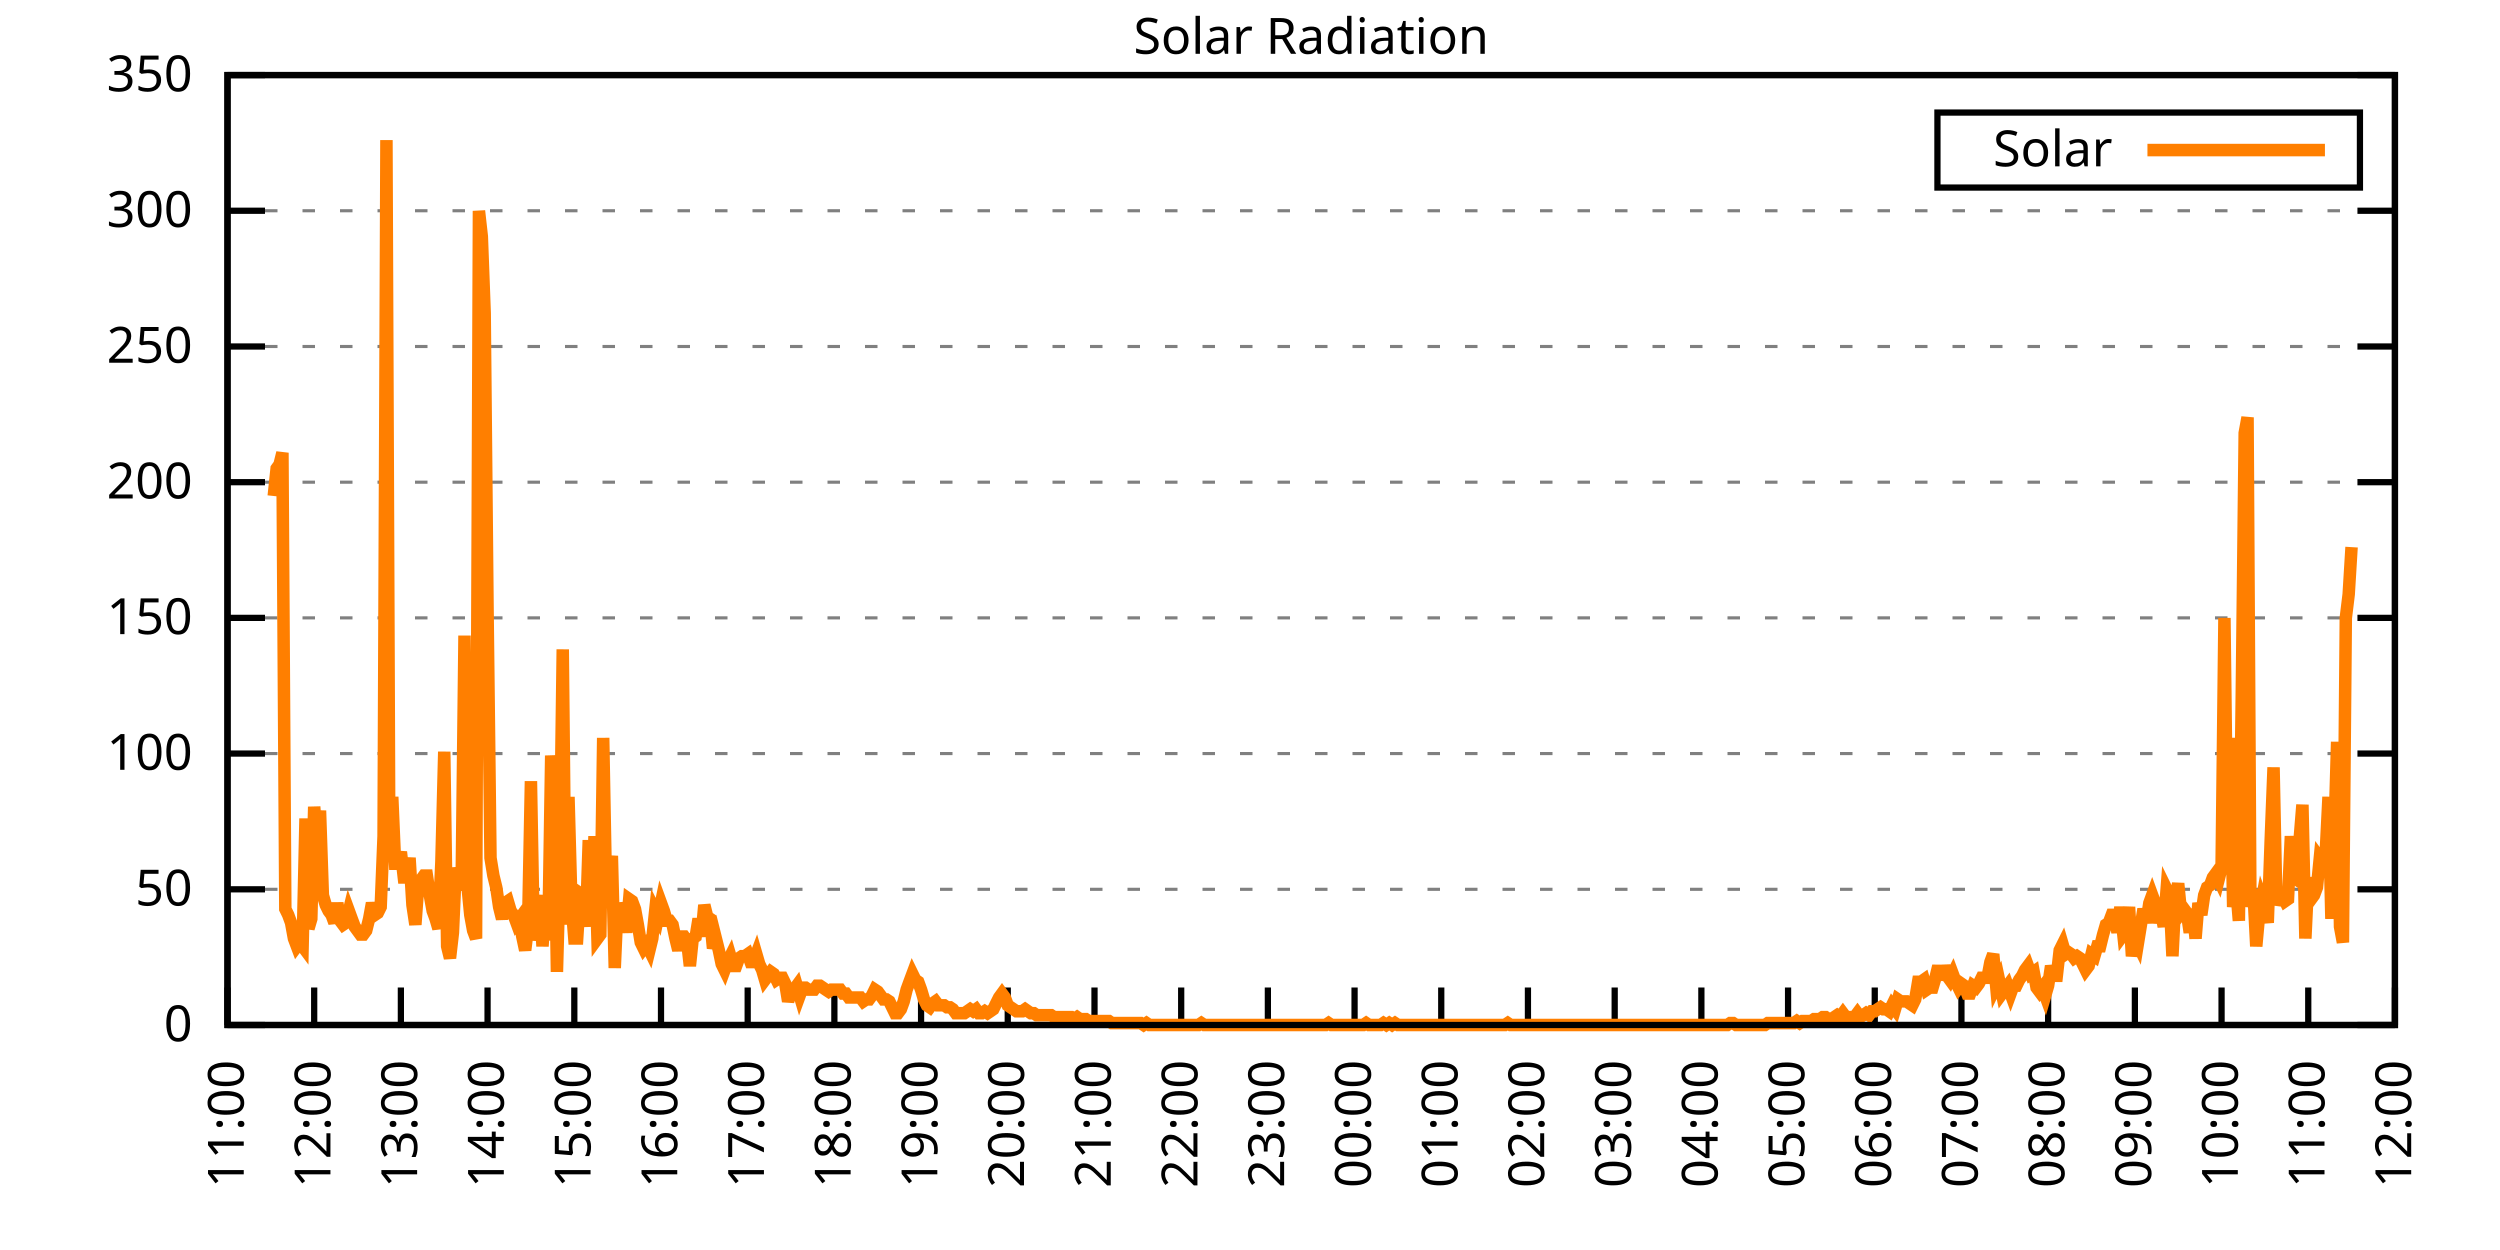
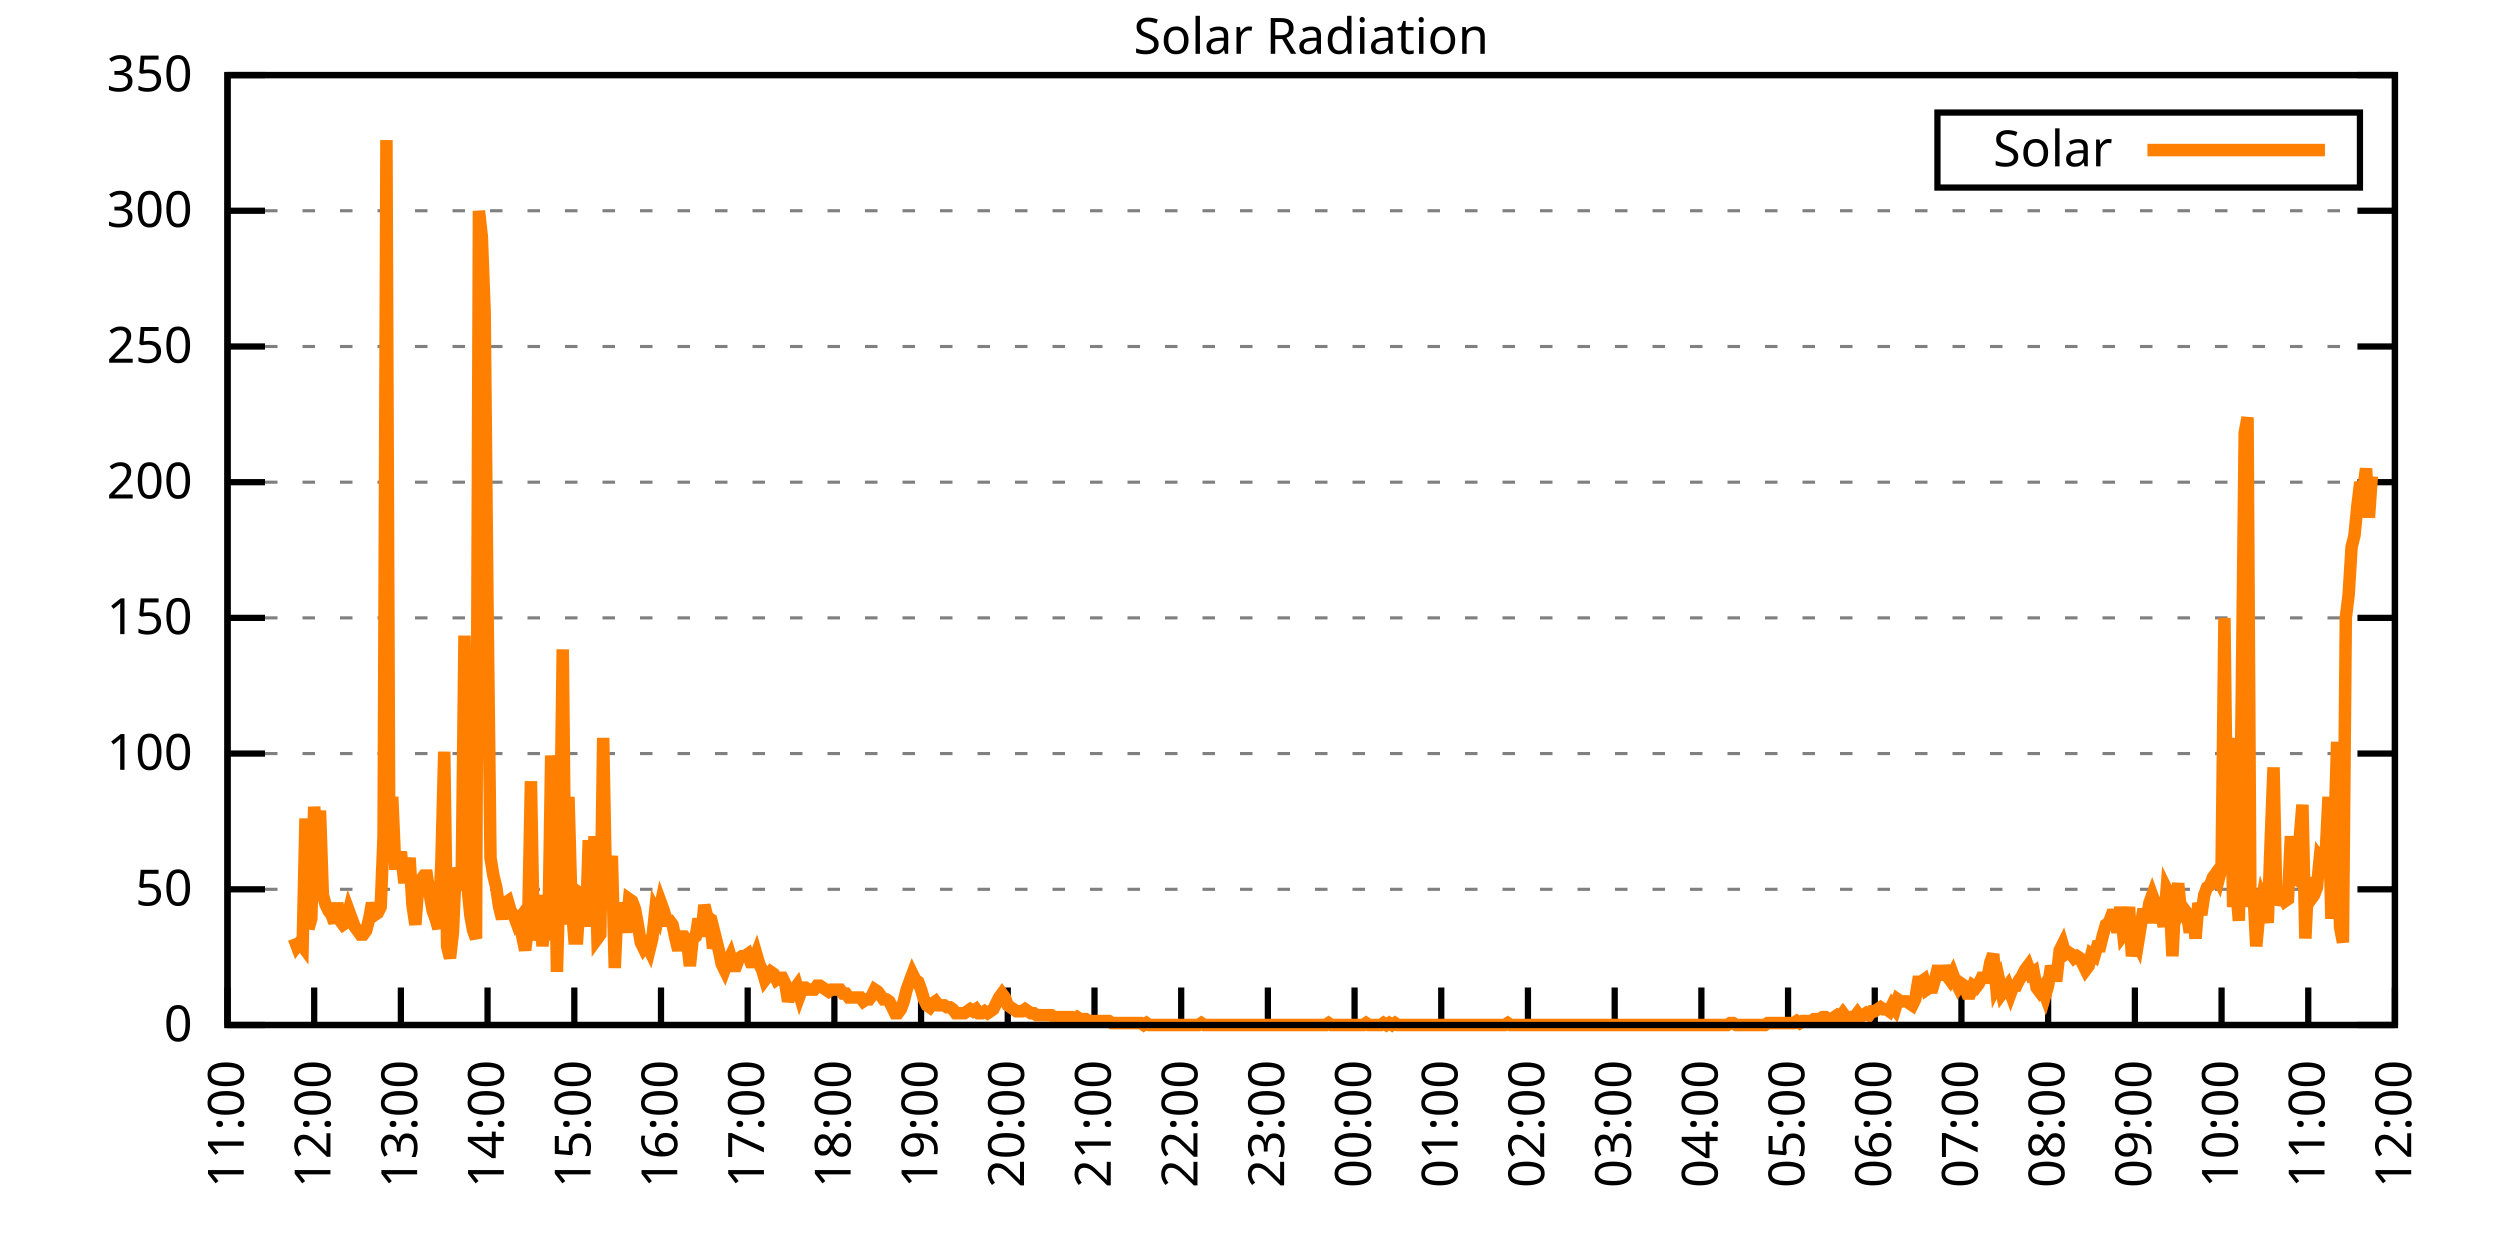
<svg xmlns="http://www.w3.org/2000/svg" xmlns:xlink="http://www.w3.org/1999/xlink" width="400" height="200" viewBox="0 0 400 200">
  <g id="gnuplot_canvas">
    <rect x="0" y="0" width="400" height="200" fill="none" />
    <defs>
      <circle id="gpDot" r="0.5" stroke-width="0.5" stroke="currentColor" />
      <path id="gpPt0" stroke-width="0.333" stroke="currentColor" d="M-1,0 h2 M0,-1 v2" />
      <path id="gpPt1" stroke-width="0.333" stroke="currentColor" d="M-1,-1 L1,1 M1,-1 L-1,1" />
      <path id="gpPt2" stroke-width="0.333" stroke="currentColor" d="M-1,0 L1,0 M0,-1 L0,1 M-1,-1 L1,1 M-1,1 L1,-1" />
      <rect id="gpPt3" stroke-width="0.333" stroke="currentColor" x="-1" y="-1" width="2" height="2" />
      <rect id="gpPt4" stroke-width="0.333" stroke="currentColor" fill="currentColor" x="-1" y="-1" width="2" height="2" />
      <circle id="gpPt5" stroke-width="0.333" stroke="currentColor" cx="0" cy="0" r="1" />
      <use xlink:href="#gpPt5" id="gpPt6" fill="currentColor" stroke="none" />
      <path id="gpPt7" stroke-width="0.333" stroke="currentColor" d="M0,-1.33 L-1.33,0.67 L1.33,0.67 z" />
      <use xlink:href="#gpPt7" id="gpPt8" fill="currentColor" stroke="none" />
      <use xlink:href="#gpPt7" id="gpPt9" stroke="currentColor" transform="rotate(180)" />
      <use xlink:href="#gpPt9" id="gpPt10" fill="currentColor" stroke="none" />
      <use xlink:href="#gpPt3" id="gpPt11" stroke="currentColor" transform="rotate(45)" />
      <use xlink:href="#gpPt11" id="gpPt12" fill="currentColor" stroke="none" />
      <path id="gpPt13" stroke-width="0.333" stroke="currentColor" d="M0,1.330 L1.265,0.411 L0.782,-1.067 L-0.782,-1.076 L-1.265,0.411 z" />
      <use xlink:href="#gpPt13" id="gpPt14" fill="currentColor" stroke="none" />
      <filter id="textbox" filterUnits="objectBoundingBox" x="0" y="0" height="1" width="1">
        <feFlood flood-color="white" flood-opacity="1" result="bgnd" />
        <feComposite in="SourceGraphic" in2="bgnd" operator="atop" />
      </filter>
      <filter id="greybox" filterUnits="objectBoundingBox" x="0" y="0" height="1" width="1">
        <feFlood flood-color="lightgrey" flood-opacity="1" result="grey" />
        <feComposite in="SourceGraphic" in2="grey" operator="atop" />
      </filter>
    </defs>
    <g fill="none" color="white" stroke="currentColor" stroke-width="1.00" stroke-linecap="butt" stroke-linejoin="miter">
</g>
    <g fill="none" color="black" stroke="currentColor" stroke-width="1.00" stroke-linecap="butt" stroke-linejoin="miter">
      <g stroke="none" shape-rendering="crispEdges">
        <polygon fill="rgb(255, 255, 255)" points="36.40,164.00 383.18,164.00 383.18,12.02 36.40,12.02 " />
      </g>
    </g>
    <g fill="none" color="black" stroke="currentColor" stroke-width="1.00" stroke-linecap="butt" stroke-linejoin="miter">
</g>
    <g fill="none" color="black" stroke="black" stroke-width="0.50" stroke-linecap="butt" stroke-linejoin="miter">
</g>
    <g fill="none" color="gray" stroke="currentColor" stroke-width="0.50" stroke-linecap="butt" stroke-linejoin="miter">
      <path stroke="gray" stroke-dasharray="2,4" class="gridline" d="M36.40,164.00 L383.19,164.00  " />
    </g>
    <g fill="none" color="gray" stroke="gray" stroke-width="1.00" stroke-linecap="butt" stroke-linejoin="miter">
</g>
    <g fill="none" color="black" stroke="currentColor" stroke-width="1.00" stroke-linecap="butt" stroke-linejoin="miter">
      <path stroke="black" d="M36.40,164.00 L42.40,164.00 M383.19,164.00 L377.19,164.00  " />
      <g transform="translate(30.80,166.60)" stroke="none" fill="black" font-family="Sans" font-size="8.00" text-anchor="end">
        <text>
          <tspan font-family="Sans"> 0</tspan>
        </text>
      </g>
    </g>
    <g fill="none" color="black" stroke="currentColor" stroke-width="1.00" stroke-linecap="butt" stroke-linejoin="miter">
</g>
    <g fill="none" color="black" stroke="black" stroke-width="0.50" stroke-linecap="butt" stroke-linejoin="miter">
</g>
    <g fill="none" color="gray" stroke="currentColor" stroke-width="0.50" stroke-linecap="butt" stroke-linejoin="miter">
      <path stroke="gray" stroke-dasharray="2,4" class="gridline" d="M36.40,142.29 L383.19,142.29  " />
    </g>
    <g fill="none" color="gray" stroke="gray" stroke-width="1.00" stroke-linecap="butt" stroke-linejoin="miter">
</g>
    <g fill="none" color="black" stroke="currentColor" stroke-width="1.00" stroke-linecap="butt" stroke-linejoin="miter">
      <path stroke="black" d="M36.40,142.29 L42.40,142.29 M383.19,142.29 L377.19,142.29  " />
      <g transform="translate(30.80,144.89)" stroke="none" fill="black" font-family="Sans" font-size="8.00" text-anchor="end">
        <text>
          <tspan font-family="Sans"> 50</tspan>
        </text>
      </g>
    </g>
    <g fill="none" color="black" stroke="currentColor" stroke-width="1.00" stroke-linecap="butt" stroke-linejoin="miter">
</g>
    <g fill="none" color="black" stroke="black" stroke-width="0.50" stroke-linecap="butt" stroke-linejoin="miter">
</g>
    <g fill="none" color="gray" stroke="currentColor" stroke-width="0.50" stroke-linecap="butt" stroke-linejoin="miter">
      <path stroke="gray" stroke-dasharray="2,4" class="gridline" d="M36.40,120.57 L383.19,120.57  " />
    </g>
    <g fill="none" color="gray" stroke="gray" stroke-width="1.00" stroke-linecap="butt" stroke-linejoin="miter">
</g>
    <g fill="none" color="black" stroke="currentColor" stroke-width="1.00" stroke-linecap="butt" stroke-linejoin="miter">
      <path stroke="black" d="M36.40,120.57 L42.40,120.57 M383.19,120.57 L377.19,120.57  " />
      <g transform="translate(30.80,123.17)" stroke="none" fill="black" font-family="Sans" font-size="8.00" text-anchor="end">
        <text>
          <tspan font-family="Sans"> 100</tspan>
        </text>
      </g>
    </g>
    <g fill="none" color="black" stroke="currentColor" stroke-width="1.00" stroke-linecap="butt" stroke-linejoin="miter">
</g>
    <g fill="none" color="black" stroke="black" stroke-width="0.50" stroke-linecap="butt" stroke-linejoin="miter">
</g>
    <g fill="none" color="gray" stroke="currentColor" stroke-width="0.50" stroke-linecap="butt" stroke-linejoin="miter">
      <path stroke="gray" stroke-dasharray="2,4" class="gridline" d="M36.40,98.86 L383.19,98.86  " />
    </g>
    <g fill="none" color="gray" stroke="gray" stroke-width="1.00" stroke-linecap="butt" stroke-linejoin="miter">
</g>
    <g fill="none" color="black" stroke="currentColor" stroke-width="1.00" stroke-linecap="butt" stroke-linejoin="miter">
      <path stroke="black" d="M36.40,98.86 L42.40,98.86 M383.19,98.86 L377.19,98.86  " />
      <g transform="translate(30.80,101.46)" stroke="none" fill="black" font-family="Sans" font-size="8.00" text-anchor="end">
        <text>
          <tspan font-family="Sans"> 150</tspan>
        </text>
      </g>
    </g>
    <g fill="none" color="black" stroke="currentColor" stroke-width="1.00" stroke-linecap="butt" stroke-linejoin="miter">
</g>
    <g fill="none" color="black" stroke="black" stroke-width="0.50" stroke-linecap="butt" stroke-linejoin="miter">
</g>
    <g fill="none" color="gray" stroke="currentColor" stroke-width="0.50" stroke-linecap="butt" stroke-linejoin="miter">
      <path stroke="gray" stroke-dasharray="2,4" class="gridline" d="M36.40,77.15 L383.19,77.15  " />
    </g>
    <g fill="none" color="gray" stroke="gray" stroke-width="1.00" stroke-linecap="butt" stroke-linejoin="miter">
</g>
    <g fill="none" color="black" stroke="currentColor" stroke-width="1.00" stroke-linecap="butt" stroke-linejoin="miter">
      <path stroke="black" d="M36.40,77.15 L42.40,77.15 M383.19,77.15 L377.19,77.15  " />
      <g transform="translate(30.80,79.75)" stroke="none" fill="black" font-family="Sans" font-size="8.00" text-anchor="end">
        <text>
          <tspan font-family="Sans"> 200</tspan>
        </text>
      </g>
    </g>
    <g fill="none" color="black" stroke="currentColor" stroke-width="1.00" stroke-linecap="butt" stroke-linejoin="miter">
</g>
    <g fill="none" color="black" stroke="black" stroke-width="0.50" stroke-linecap="butt" stroke-linejoin="miter">
</g>
    <g fill="none" color="gray" stroke="currentColor" stroke-width="0.50" stroke-linecap="butt" stroke-linejoin="miter">
      <path stroke="gray" stroke-dasharray="2,4" class="gridline" d="M36.40,55.44 L383.19,55.44  " />
    </g>
    <g fill="none" color="gray" stroke="gray" stroke-width="1.00" stroke-linecap="butt" stroke-linejoin="miter">
</g>
    <g fill="none" color="black" stroke="currentColor" stroke-width="1.00" stroke-linecap="butt" stroke-linejoin="miter">
      <path stroke="black" d="M36.40,55.44 L42.40,55.44 M383.19,55.44 L377.19,55.44  " />
      <g transform="translate(30.80,58.04)" stroke="none" fill="black" font-family="Sans" font-size="8.00" text-anchor="end">
        <text>
          <tspan font-family="Sans"> 250</tspan>
        </text>
      </g>
    </g>
    <g fill="none" color="black" stroke="currentColor" stroke-width="1.00" stroke-linecap="butt" stroke-linejoin="miter">
</g>
    <g fill="none" color="black" stroke="black" stroke-width="0.50" stroke-linecap="butt" stroke-linejoin="miter">
</g>
    <g fill="none" color="gray" stroke="currentColor" stroke-width="0.50" stroke-linecap="butt" stroke-linejoin="miter">
      <path stroke="gray" stroke-dasharray="2,4" class="gridline" d="M36.40,33.72 L383.19,33.72  " />
    </g>
    <g fill="none" color="gray" stroke="gray" stroke-width="1.00" stroke-linecap="butt" stroke-linejoin="miter">
</g>
    <g fill="none" color="black" stroke="currentColor" stroke-width="1.00" stroke-linecap="butt" stroke-linejoin="miter">
      <path stroke="black" d="M36.40,33.72 L42.40,33.72 M383.19,33.72 L377.19,33.72  " />
      <g transform="translate(30.80,36.32)" stroke="none" fill="black" font-family="Sans" font-size="8.00" text-anchor="end">
        <text>
          <tspan font-family="Sans"> 300</tspan>
        </text>
      </g>
    </g>
    <g fill="none" color="black" stroke="currentColor" stroke-width="1.00" stroke-linecap="butt" stroke-linejoin="miter">
</g>
    <g fill="none" color="black" stroke="black" stroke-width="0.50" stroke-linecap="butt" stroke-linejoin="miter">
</g>
    <g fill="none" color="gray" stroke="currentColor" stroke-width="0.50" stroke-linecap="butt" stroke-linejoin="miter">
      <path stroke="gray" stroke-dasharray="2,4" class="gridline" d="M36.40,12.01 L383.19,12.01  " />
    </g>
    <g fill="none" color="gray" stroke="gray" stroke-width="1.00" stroke-linecap="butt" stroke-linejoin="miter">
</g>
    <g fill="none" color="black" stroke="currentColor" stroke-width="1.00" stroke-linecap="butt" stroke-linejoin="miter">
      <path stroke="black" d="M36.40,12.01 L42.40,12.01 M383.19,12.01 L377.19,12.01  " />
      <g transform="translate(30.80,14.61)" stroke="none" fill="black" font-family="Sans" font-size="8.00" text-anchor="end">
        <text>
          <tspan font-family="Sans"> 350</tspan>
        </text>
      </g>
    </g>
    <g fill="none" color="black" stroke="currentColor" stroke-width="1.00" stroke-linecap="butt" stroke-linejoin="miter">
      <path stroke="black" d="M36.40,164.00 L36.40,158.00  " />
      <g transform="translate(39.00,169.60) rotate(270.00)" stroke="none" fill="black" font-family="Sans" font-size="8.00" text-anchor="end">
        <text>
          <tspan font-family="Sans">11:00</tspan>
        </text>
      </g>
    </g>
    <g fill="none" color="black" stroke="currentColor" stroke-width="1.00" stroke-linecap="butt" stroke-linejoin="miter">
      <path stroke="black" d="M50.27,164.00 L50.27,158.00  " />
      <g transform="translate(52.87,169.60) rotate(270.00)" stroke="none" fill="black" font-family="Sans" font-size="8.00" text-anchor="end">
        <text>
          <tspan font-family="Sans">12:00</tspan>
        </text>
      </g>
    </g>
    <g fill="none" color="black" stroke="currentColor" stroke-width="1.00" stroke-linecap="butt" stroke-linejoin="miter">
      <path stroke="black" d="M64.14,164.00 L64.14,158.00  " />
      <g transform="translate(66.74,169.60) rotate(270.00)" stroke="none" fill="black" font-family="Sans" font-size="8.00" text-anchor="end">
        <text>
          <tspan font-family="Sans">13:00</tspan>
        </text>
      </g>
    </g>
    <g fill="none" color="black" stroke="currentColor" stroke-width="1.00" stroke-linecap="butt" stroke-linejoin="miter">
      <path stroke="black" d="M78.01,164.00 L78.01,158.00  " />
      <g transform="translate(80.61,169.60) rotate(270.00)" stroke="none" fill="black" font-family="Sans" font-size="8.00" text-anchor="end">
        <text>
          <tspan font-family="Sans">14:00</tspan>
        </text>
      </g>
    </g>
    <g fill="none" color="black" stroke="currentColor" stroke-width="1.00" stroke-linecap="butt" stroke-linejoin="miter">
      <path stroke="black" d="M91.89,164.00 L91.89,158.00  " />
      <g transform="translate(94.49,169.60) rotate(270.00)" stroke="none" fill="black" font-family="Sans" font-size="8.00" text-anchor="end">
        <text>
          <tspan font-family="Sans">15:00</tspan>
        </text>
      </g>
    </g>
    <g fill="none" color="black" stroke="currentColor" stroke-width="1.00" stroke-linecap="butt" stroke-linejoin="miter">
      <path stroke="black" d="M105.76,164.00 L105.76,158.00  " />
      <g transform="translate(108.36,169.60) rotate(270.00)" stroke="none" fill="black" font-family="Sans" font-size="8.00" text-anchor="end">
        <text>
          <tspan font-family="Sans">16:00</tspan>
        </text>
      </g>
    </g>
    <g fill="none" color="black" stroke="currentColor" stroke-width="1.00" stroke-linecap="butt" stroke-linejoin="miter">
      <path stroke="black" d="M119.63,164.00 L119.63,158.00  " />
      <g transform="translate(122.23,169.60) rotate(270.00)" stroke="none" fill="black" font-family="Sans" font-size="8.00" text-anchor="end">
        <text>
          <tspan font-family="Sans">17:00</tspan>
        </text>
      </g>
    </g>
    <g fill="none" color="black" stroke="currentColor" stroke-width="1.00" stroke-linecap="butt" stroke-linejoin="miter">
      <path stroke="black" d="M133.50,164.00 L133.50,158.00  " />
      <g transform="translate(136.10,169.60) rotate(270.00)" stroke="none" fill="black" font-family="Sans" font-size="8.00" text-anchor="end">
        <text>
          <tspan font-family="Sans">18:00</tspan>
        </text>
      </g>
    </g>
    <g fill="none" color="black" stroke="currentColor" stroke-width="1.00" stroke-linecap="butt" stroke-linejoin="miter">
      <path stroke="black" d="M147.37,164.00 L147.37,158.00  " />
      <g transform="translate(149.97,169.60) rotate(270.00)" stroke="none" fill="black" font-family="Sans" font-size="8.00" text-anchor="end">
        <text>
          <tspan font-family="Sans">19:00</tspan>
        </text>
      </g>
    </g>
    <g fill="none" color="black" stroke="currentColor" stroke-width="1.00" stroke-linecap="butt" stroke-linejoin="miter">
      <path stroke="black" d="M161.24,164.00 L161.24,158.00  " />
      <g transform="translate(163.84,169.60) rotate(270.00)" stroke="none" fill="black" font-family="Sans" font-size="8.00" text-anchor="end">
        <text>
          <tspan font-family="Sans">20:00</tspan>
        </text>
      </g>
    </g>
    <g fill="none" color="black" stroke="currentColor" stroke-width="1.00" stroke-linecap="butt" stroke-linejoin="miter">
      <path stroke="black" d="M175.12,164.00 L175.12,158.00  " />
      <g transform="translate(177.72,169.60) rotate(270.00)" stroke="none" fill="black" font-family="Sans" font-size="8.00" text-anchor="end">
        <text>
          <tspan font-family="Sans">21:00</tspan>
        </text>
      </g>
    </g>
    <g fill="none" color="black" stroke="currentColor" stroke-width="1.00" stroke-linecap="butt" stroke-linejoin="miter">
      <path stroke="black" d="M188.99,164.00 L188.99,158.00  " />
      <g transform="translate(191.59,169.60) rotate(270.00)" stroke="none" fill="black" font-family="Sans" font-size="8.00" text-anchor="end">
        <text>
          <tspan font-family="Sans">22:00</tspan>
        </text>
      </g>
    </g>
    <g fill="none" color="black" stroke="currentColor" stroke-width="1.00" stroke-linecap="butt" stroke-linejoin="miter">
      <path stroke="black" d="M202.86,164.00 L202.86,158.00  " />
      <g transform="translate(205.46,169.60) rotate(270.00)" stroke="none" fill="black" font-family="Sans" font-size="8.00" text-anchor="end">
        <text>
          <tspan font-family="Sans">23:00</tspan>
        </text>
      </g>
    </g>
    <g fill="none" color="black" stroke="currentColor" stroke-width="1.00" stroke-linecap="butt" stroke-linejoin="miter">
      <path stroke="black" d="M216.73,164.00 L216.73,158.00  " />
      <g transform="translate(219.33,169.60) rotate(270.00)" stroke="none" fill="black" font-family="Sans" font-size="8.00" text-anchor="end">
        <text>
          <tspan font-family="Sans">00:00</tspan>
        </text>
      </g>
    </g>
    <g fill="none" color="black" stroke="currentColor" stroke-width="1.00" stroke-linecap="butt" stroke-linejoin="miter">
      <path stroke="black" d="M230.60,164.00 L230.60,158.00  " />
      <g transform="translate(233.20,169.60) rotate(270.00)" stroke="none" fill="black" font-family="Sans" font-size="8.00" text-anchor="end">
        <text>
          <tspan font-family="Sans">01:00</tspan>
        </text>
      </g>
    </g>
    <g fill="none" color="black" stroke="currentColor" stroke-width="1.00" stroke-linecap="butt" stroke-linejoin="miter">
      <path stroke="black" d="M244.47,164.00 L244.47,158.00  " />
      <g transform="translate(247.07,169.60) rotate(270.00)" stroke="none" fill="black" font-family="Sans" font-size="8.00" text-anchor="end">
        <text>
          <tspan font-family="Sans">02:00</tspan>
        </text>
      </g>
    </g>
    <g fill="none" color="black" stroke="currentColor" stroke-width="1.00" stroke-linecap="butt" stroke-linejoin="miter">
      <path stroke="black" d="M258.35,164.00 L258.35,158.00  " />
      <g transform="translate(260.95,169.60) rotate(270.00)" stroke="none" fill="black" font-family="Sans" font-size="8.00" text-anchor="end">
        <text>
          <tspan font-family="Sans">03:00</tspan>
        </text>
      </g>
    </g>
    <g fill="none" color="black" stroke="currentColor" stroke-width="1.00" stroke-linecap="butt" stroke-linejoin="miter">
      <path stroke="black" d="M272.22,164.00 L272.22,158.00  " />
      <g transform="translate(274.82,169.60) rotate(270.00)" stroke="none" fill="black" font-family="Sans" font-size="8.00" text-anchor="end">
        <text>
          <tspan font-family="Sans">04:00</tspan>
        </text>
      </g>
    </g>
    <g fill="none" color="black" stroke="currentColor" stroke-width="1.00" stroke-linecap="butt" stroke-linejoin="miter">
      <path stroke="black" d="M286.09,164.00 L286.09,158.00  " />
      <g transform="translate(288.69,169.60) rotate(270.00)" stroke="none" fill="black" font-family="Sans" font-size="8.00" text-anchor="end">
        <text>
          <tspan font-family="Sans">05:00</tspan>
        </text>
      </g>
    </g>
    <g fill="none" color="black" stroke="currentColor" stroke-width="1.00" stroke-linecap="butt" stroke-linejoin="miter">
      <path stroke="black" d="M299.96,164.00 L299.96,158.00  " />
      <g transform="translate(302.56,169.60) rotate(270.00)" stroke="none" fill="black" font-family="Sans" font-size="8.00" text-anchor="end">
        <text>
          <tspan font-family="Sans">06:00</tspan>
        </text>
      </g>
    </g>
    <g fill="none" color="black" stroke="currentColor" stroke-width="1.00" stroke-linecap="butt" stroke-linejoin="miter">
      <path stroke="black" d="M313.83,164.00 L313.83,158.00  " />
      <g transform="translate(316.43,169.60) rotate(270.00)" stroke="none" fill="black" font-family="Sans" font-size="8.00" text-anchor="end">
        <text>
          <tspan font-family="Sans">07:00</tspan>
        </text>
      </g>
    </g>
    <g fill="none" color="black" stroke="currentColor" stroke-width="1.00" stroke-linecap="butt" stroke-linejoin="miter">
      <path stroke="black" d="M327.70,164.00 L327.70,158.00  " />
      <g transform="translate(330.30,169.60) rotate(270.00)" stroke="none" fill="black" font-family="Sans" font-size="8.00" text-anchor="end">
        <text>
          <tspan font-family="Sans">08:00</tspan>
        </text>
      </g>
    </g>
    <g fill="none" color="black" stroke="currentColor" stroke-width="1.00" stroke-linecap="butt" stroke-linejoin="miter">
      <path stroke="black" d="M341.58,164.00 L341.58,158.00  " />
      <g transform="translate(344.18,169.60) rotate(270.00)" stroke="none" fill="black" font-family="Sans" font-size="8.00" text-anchor="end">
        <text>
          <tspan font-family="Sans">09:00</tspan>
        </text>
      </g>
    </g>
    <g fill="none" color="black" stroke="currentColor" stroke-width="1.00" stroke-linecap="butt" stroke-linejoin="miter">
      <path stroke="black" d="M355.45,164.00 L355.45,158.00  " />
      <g transform="translate(358.05,169.60) rotate(270.00)" stroke="none" fill="black" font-family="Sans" font-size="8.00" text-anchor="end">
        <text>
          <tspan font-family="Sans">10:00</tspan>
        </text>
      </g>
    </g>
    <g fill="none" color="black" stroke="currentColor" stroke-width="1.00" stroke-linecap="butt" stroke-linejoin="miter">
      <path stroke="black" d="M369.32,164.00 L369.32,158.00  " />
      <g transform="translate(371.92,169.60) rotate(270.00)" stroke="none" fill="black" font-family="Sans" font-size="8.00" text-anchor="end">
        <text>
          <tspan font-family="Sans">11:00</tspan>
        </text>
      </g>
    </g>
    <g fill="none" color="black" stroke="currentColor" stroke-width="1.00" stroke-linecap="butt" stroke-linejoin="miter">
      <path stroke="black" d="M383.19,164.00 L383.19,158.00  " />
      <g transform="translate(385.79,169.60) rotate(270.00)" stroke="none" fill="black" font-family="Sans" font-size="8.00" text-anchor="end">
        <text>
          <tspan font-family="Sans">12:00</tspan>
        </text>
      </g>
    </g>
    <g fill="none" color="black" stroke="currentColor" stroke-width="1.00" stroke-linecap="butt" stroke-linejoin="miter">
</g>
    <g fill="none" color="black" stroke="currentColor" stroke-width="1.00" stroke-linecap="butt" stroke-linejoin="miter">
      <path stroke="black" d="M36.40,12.01 L36.40,164.00 L383.19,164.00 L383.19,12.01 L36.40,12.01 Z  " />
    </g>
    <g fill="none" color="black" stroke="currentColor" stroke-width="1.00" stroke-linecap="butt" stroke-linejoin="miter">
</g>
    <g fill="none" color="black" stroke="currentColor" stroke-width="1.00" stroke-linecap="butt" stroke-linejoin="miter">
      <path stroke="black" d="M309.99,30.01 L309.99,18.01 L377.59,18.01 L377.59,30.01 L309.99,30.01 Z  " />
    </g>
    <g id="Solar_Radiation_plot_1">
      <g fill="none" color="white" stroke="black" stroke-width="2.00" stroke-linecap="butt" stroke-linejoin="miter">
</g>
      <g fill="none" color="black" stroke="currentColor" stroke-width="2.00" stroke-linecap="butt" stroke-linejoin="miter">
        <g transform="translate(337.99,26.61)" stroke="none" fill="black" font-family="Sans" font-size="8.00" text-anchor="end">
          <text>
            <tspan font-family="Sans">Solar</tspan>
          </text>
        </g>
      </g>
      <g fill="none" color="black" stroke="currentColor" stroke-width="2.00" stroke-linecap="butt" stroke-linejoin="miter">
-         <path stroke="rgb(255, 127,   0)" d="M343.59,24.01 L371.99,24.01 M43.80,79.36 L44.26,74.96 L44.72,74.33 L45.19,72.44 L45.65,145.44 L46.11,146.38   L46.57,147.64 L47.03,150.16 L47.50,151.41 L47.96,150.79 L48.42,151.41 L48.88,130.96 L49.35,148.58 L49.81,147.01   L50.27,129.08 L50.73,135.05 L51.20,129.70 L51.66,143.23 L52.12,144.81 L52.58,145.75 L53.05,146.38 L53.51,147.64   L53.97,144.49 L54.43,147.32 L54.90,147.95 L55.36,147.64 L55.82,145.75 L56.28,147.01 L56.75,148.27 L57.21,148.90   L57.67,149.53 L58.13,149.53 L58.59,148.90 L59.06,147.01 L59.52,144.49 L59.98,146.38 L60.44,146.07 L60.91,145.12   L61.37,133.79 L61.83,22.41 L62.29,135.05 L62.76,127.50 L63.22,138.20 L63.68,138.20 L64.14,136.31 L64.61,140.40   L65.07,140.40 L65.53,137.26 L65.99,144.81 L66.46,147.95 L66.92,141.66 L67.38,140.72 L67.84,140.09 L68.30,140.09   L68.77,143.23 L69.23,145.75 L69.69,147.01 L70.15,148.58 L70.62,137.89 L71.08,120.27 L71.54,151.41 L72.00,153.30   L72.47,149.21 L72.93,138.83 L73.39,141.35 L73.85,142.29 L74.32,101.70 L74.78,141.66 L75.24,146.38 L75.70,148.90   L76.17,150.16 L76.63,33.74 L77.09,37.83 L77.55,50.10 L78.01,97.61 L78.48,137.26 L78.94,140.09 L79.40,141.98   L79.86,145.12 L80.33,147.01 L80.79,144.49 L81.25,144.18 L81.71,145.75 L82.18,146.38 L82.64,147.64 L83.10,147.01   L83.56,149.84 L84.03,152.04 L84.49,148.27 L84.95,124.99 L85.41,150.47 L85.88,147.01 L86.34,143.23 L86.80,151.41   L87.26,144.49 L87.72,150.47 L88.19,120.89 L88.65,126.56 L89.11,155.50 L89.57,138.83 L90.04,103.90 L90.50,147.95   L90.96,127.50 L91.42,144.18 L91.89,150.16 L92.35,150.16 L92.81,142.92 L93.27,143.23 L93.74,148.27 L94.20,134.42   L94.66,147.01 L95.12,133.79 L95.59,150.16 L96.05,149.53 L96.51,118.06 L96.97,142.60 L97.44,140.72 L97.90,136.94   L98.36,154.88 L98.82,144.49 L99.28,146.70 L99.75,145.44 L100.21,149.21 L100.67,143.86 L101.13,144.18 L101.60,145.44   L102.06,147.95 L102.52,150.79 L102.98,151.73 L103.45,151.10 L103.91,152.04 L104.37,150.16 L104.83,145.75 L105.30,146.70   L105.76,144.49 L106.22,145.75 L106.68,147.32 L107.15,147.32 L107.61,147.95 L108.07,150.16 L108.53,152.04 L108.99,149.84   L109.46,149.84 L109.92,150.47 L110.38,154.56 L110.84,150.16 L111.31,149.84 L111.77,147.01 L112.23,149.84 L112.69,144.81   L113.16,146.70 L113.62,147.01 L114.08,151.73 L114.54,150.16 L115.01,152.04 L115.47,154.25 L115.93,155.19 L116.39,153.93   L116.86,152.99 L117.32,154.56 L117.78,154.56 L118.24,153.30 L118.70,152.99 L119.17,152.99 L119.63,152.67 L120.09,153.93   L120.55,153.93 L121.02,152.67 L121.48,154.25 L121.94,155.19 L122.40,156.76 L122.87,156.13 L123.33,155.50 L123.79,155.82   L124.25,156.76 L124.72,156.45 L125.18,156.45 L125.64,157.39 L126.10,160.22 L126.57,158.65 L127.03,158.34 L127.49,157.71   L127.95,159.28 L128.41,158.02 L128.88,158.02 L129.34,158.34 L129.80,158.34 L130.26,158.34 L130.73,157.71 L131.19,157.71   L131.65,158.02 L132.11,158.34 L132.58,158.65 L133.04,158.34 L133.50,158.34 L133.96,158.34 L134.43,158.34 L134.89,158.97   L135.35,158.97 L135.81,159.60 L136.28,159.60 L136.74,159.60 L137.20,159.60 L137.66,159.60 L138.13,160.22 L138.59,159.91   L139.05,159.91 L139.51,159.28 L139.97,158.34 L140.44,158.65 L140.90,159.28 L141.36,159.91 L141.82,159.91 L142.29,160.22   L142.75,161.17 L143.21,162.11 L143.67,162.11 L144.14,161.48 L144.60,160.22 L145.06,158.34 L145.52,157.08 L145.99,155.82   L146.45,156.76 L146.91,157.08 L147.37,158.34 L147.84,159.91 L148.30,160.85 L148.76,161.17 L149.22,160.54 L149.68,160.22   L150.15,160.85 L150.61,160.85 L151.07,160.85 L151.53,161.17 L152.00,161.17 L152.46,161.48 L152.92,162.11 L153.38,162.11   L153.85,162.11 L154.31,162.11 L154.77,161.80 L155.23,161.48 L155.70,161.80 L156.16,161.48 L156.62,162.11 L157.08,162.11   L157.55,161.80 L158.01,162.11 L158.47,161.80 L158.93,161.48 L159.39,160.54 L159.86,159.60 L160.32,158.97 L160.78,159.60   L161.24,160.85 L161.71,161.17 L162.17,161.48 L162.63,161.80 L163.09,161.80 L163.56,161.80 L164.02,161.48 L164.48,161.80   L164.94,162.11 L165.41,162.11 L165.87,162.43 L166.33,162.43 L166.79,162.43 L167.26,162.43 L167.72,162.43 L168.18,162.43   L168.64,162.74 L169.10,162.74 L169.57,162.74 L170.03,162.74 L170.49,162.74 L170.95,162.74 L171.42,162.74 L171.88,163.06   L172.34,162.74 L172.80,163.06 L173.27,163.06 L173.73,163.06 L174.19,163.37 L174.65,163.37 L175.12,163.37 L175.58,163.37   L176.04,163.37 L176.50,163.37 L176.97,163.37 L177.43,163.37 L177.89,163.69 L178.35,163.69 L178.82,163.69 L179.28,163.69   L179.74,163.69 L180.20,163.69 L180.66,163.69 L181.13,163.69 L181.59,163.69 L182.05,163.69 L182.51,163.69 L182.98,164.00   L183.44,163.69 L183.90,164.00 L184.36,164.00 L184.83,164.00 L185.29,164.00 L185.75,164.00 L186.21,164.00 L186.68,164.00   L187.14,164.00 L187.60,164.00 L188.06,164.00 L188.53,164.00 L188.99,164.00 L189.45,164.00 L189.91,164.00 L190.37,164.00   L190.84,164.00 L191.30,164.00 L191.76,164.00 L192.22,163.69 L192.69,164.00 L193.15,164.00 L193.61,164.00 L194.07,164.00   L194.54,164.00 L195.00,164.00 L195.46,164.00 L195.92,164.00 L196.39,164.00 L196.85,164.00 L197.31,164.00 L197.77,164.00   L198.24,164.00 L198.70,164.00 L199.16,164.00 L199.62,164.00 L200.08,164.00 L200.55,164.00 L201.01,164.00 L201.47,164.00   L201.93,164.00 L202.40,164.00 L202.86,164.00 L203.32,164.00 L203.78,164.00 L204.25,164.00 L204.71,164.00 L205.17,164.00   L205.63,164.00 L206.10,164.00 L206.56,164.00 L207.02,164.00 L207.48,164.00 L207.95,164.00 L208.41,164.00 L208.87,164.00   L209.33,164.00 L209.80,164.00 L210.26,164.00 L210.72,164.00 L211.18,164.00 L211.64,164.00 L212.11,164.00 L212.57,163.69   L213.03,164.00 L213.49,164.00 L213.96,164.00 L214.42,164.00 L214.88,164.00 L215.34,164.00 L215.81,164.00 L216.27,164.00   L216.73,164.00 L217.19,164.00 L217.66,164.00 L218.12,164.00 L218.58,163.69 L219.04,164.00 L219.51,164.00 L219.97,164.00   L220.43,164.00 L220.89,164.00 L221.35,163.69 L221.82,164.00 L222.28,163.69 L222.74,164.00 L223.20,163.69 L223.67,164.00   L224.13,164.00 L224.59,164.00 L225.05,164.00 L225.52,164.00 L225.98,164.00 L226.44,164.00 L226.90,164.00 L227.37,164.00   L227.83,164.00 L228.29,164.00 L228.75,164.00 L229.22,164.00 L229.68,164.00 L230.14,164.00 L230.60,164.00 L231.06,164.00   L231.53,164.00 L231.99,164.00 L232.45,164.00 L232.91,164.00 L233.38,164.00 L233.84,164.00 L234.30,164.00 L234.76,164.00   L235.23,164.00 L235.69,164.00 L236.15,164.00 L236.61,164.00 L237.08,164.00 L237.54,164.00 L238.00,164.00 L238.46,164.00   L238.93,164.00 L239.39,164.00 L239.85,164.00 L240.31,164.00 L240.77,164.00 L241.24,163.69 L241.70,164.00 L242.16,164.00   L242.62,164.00 L243.09,164.00 L243.55,164.00 L244.01,164.00 L244.47,164.00 L244.94,164.00 L245.40,164.00 L245.86,164.00   L246.32,164.00 L246.79,164.00 L247.25,164.00 L247.71,164.00 L248.17,164.00 L248.64,164.00 L249.10,164.00 L249.56,164.00   L250.02,164.00 L250.49,164.00 L250.95,164.00 L251.41,164.00 L251.87,164.00 L252.33,164.00 L252.80,164.00 L253.26,164.00   L253.72,164.00 L254.18,164.00 L254.65,164.00 L255.11,164.00 L255.57,164.00 L256.03,164.00 L256.50,164.00 L256.96,164.00   L257.42,164.00 L257.88,164.00 L258.35,164.00 L258.81,164.00 L259.27,164.00 L259.73,164.00 L260.20,164.00 L260.66,164.00   L261.12,164.00 L261.58,164.00 L262.04,164.00 L262.51,164.00 L262.97,164.00 L263.43,164.00 L263.89,164.00 L264.36,164.00   L264.82,164.00 L265.28,164.00 L265.74,164.00 L266.21,164.00 L266.67,164.00 L267.13,164.00 L267.59,164.00 L268.06,164.00   L268.52,164.00 L268.98,164.00 L269.44,164.00 L269.91,164.00 L270.37,164.00 L270.83,164.00 L271.29,164.00 L271.75,164.00   L272.22,164.00 L272.68,164.00 L273.14,164.00 L273.60,164.00 L274.07,164.00 L274.53,164.00 L274.99,164.00 L275.45,164.00   L275.92,164.00 L276.38,164.00 L276.84,163.69 L277.30,163.69 L277.77,164.00 L278.23,164.00 L278.69,164.00 L279.15,164.00   L279.62,164.00 L280.08,164.00 L280.54,164.00 L281.00,164.00 L281.46,164.00 L281.93,164.00 L282.39,164.00 L282.85,163.69   L283.31,163.69 L283.78,163.69 L284.24,163.69 L284.70,163.69 L285.16,163.69 L285.63,163.69 L286.09,163.69 L286.55,163.69   L287.01,163.69 L287.48,163.37 L287.94,163.69 L288.40,163.37 L288.86,163.37 L289.33,163.37 L289.79,163.37 L290.25,163.06   L290.71,163.06 L291.18,163.06 L291.64,162.74 L292.10,162.74 L292.56,163.06 L293.02,163.06 L293.49,162.74 L293.95,162.43   L294.41,162.74 L294.87,162.11 L295.34,162.74 L295.80,162.74 L296.26,162.74 L296.72,162.74 L297.19,162.11 L297.65,162.74   L298.11,162.43 L298.57,162.11 L299.04,162.43 L299.50,161.80 L299.96,161.80 L300.42,161.48 L300.89,161.17 L301.35,161.48   L301.81,161.48 L302.27,161.80 L302.73,160.85 L303.20,161.48 L303.66,159.91 L304.12,160.22 L304.58,160.22 L305.05,160.22   L305.51,160.54 L305.97,160.85 L306.43,159.91 L306.90,157.08 L307.36,157.08 L307.82,156.76 L308.28,158.34 L308.75,158.02   L309.21,158.02 L309.67,156.45 L310.13,154.56 L310.60,156.76 L311.06,154.56 L311.52,156.13 L311.98,156.76 L312.44,155.82   L312.91,157.08 L313.37,158.02 L313.83,157.39 L314.29,157.71 L314.76,158.97 L315.22,158.97 L315.68,157.71 L316.14,158.02   L316.61,157.39 L317.07,156.45 L317.53,156.45 L317.99,156.45 L318.46,153.93 L318.92,152.67 L319.38,157.71 L319.84,156.76   L320.31,158.97 L320.77,158.34 L321.23,157.71 L321.69,158.97 L322.15,157.71 L322.62,157.71 L323.08,156.76 L323.54,156.13   L324.00,155.19 L324.47,154.56 L324.93,155.82 L325.39,155.50 L325.85,158.02 L326.32,158.65 L326.78,158.02 L327.24,159.28   L327.70,157.71 L328.17,154.56 L328.63,156.13 L329.09,156.13 L329.55,152.04 L330.02,151.10 L330.48,152.67 L330.94,152.36   L331.40,152.67 L331.87,153.30 L332.33,152.99 L332.79,153.30 L333.25,154.25 L333.71,155.19 L334.18,154.56 L334.64,152.67   L335.10,152.99 L335.56,151.41 L336.03,151.41 L336.49,149.53 L336.95,147.95 L337.41,147.64 L337.88,146.38 L338.34,146.38   L338.80,149.21 L339.26,145.12 L339.73,149.53 L340.19,148.90 L340.65,145.12 L341.11,152.99 L341.58,150.16 L342.04,151.10   L342.50,148.27 L342.96,145.44 L343.42,147.64 L343.89,144.49 L344.35,143.23 L344.81,144.49 L345.27,147.64 L345.74,145.75   L346.20,148.27 L346.66,142.29 L347.12,143.23 L347.59,152.99 L348.05,143.86 L348.51,141.35 L348.97,146.07 L349.44,145.44   L349.90,146.07 L350.36,149.21 L350.82,145.44 L351.29,150.16 L351.75,144.49 L352.21,146.38 L352.67,143.23 L353.13,141.98   L353.60,141.66 L354.06,140.40 L354.52,139.77 L354.98,140.72 L355.45,138.83 L355.91,98.87 L356.37,136.94 L356.83,118.06   L357.30,145.12 L357.76,141.66 L358.22,147.32 L358.68,111.46 L359.15,69.29 L359.61,66.78 L360.07,145.12 L360.53,142.29   L361.00,151.41 L361.46,146.38 L361.92,143.86 L362.38,145.12 L362.84,147.64 L363.31,134.42 L363.77,122.78 L364.23,144.81   L364.69,143.23 L365.16,143.23 L365.62,144.18 L366.08,143.86 L366.54,133.79 L367.01,140.40 L367.47,140.72 L367.93,134.42   L368.39,128.76 L368.86,150.16 L369.32,140.40 L369.78,143.86 L370.24,143.23 L370.71,141.98 L371.17,137.26 L371.63,137.89   L372.09,136.94 L372.56,127.50 L373.02,147.01 L373.48,134.42 L373.94,118.69 L374.40,148.27 L374.87,150.79 L375.33,98.87   L375.79,95.09 L376.25,87.54  " />
+         <path stroke="rgb(255, 127,   0)" d="M343.59,24.01 L371.99,24.01 M47.03,150.16 L47.50,151.41 L47.96,150.79 L48.42,151.41 L48.88,130.96 L49.35,148.58   L49.81,147.01 L50.27,129.08 L50.73,135.05 L51.20,129.70 L51.66,143.23 L52.12,144.81 L52.58,145.75 L53.05,146.38   L53.51,147.64 L53.97,144.49 L54.43,147.32 L54.90,147.95 L55.36,147.64 L55.82,145.75 L56.28,147.01 L56.75,148.27   L57.21,148.90 L57.67,149.53 L58.13,149.53 L58.59,148.90 L59.06,147.01 L59.52,144.49 L59.98,146.38 L60.44,146.07   L60.91,145.12 L61.37,133.79 L61.83,22.41 L62.29,135.05 L62.76,127.50 L63.22,138.20 L63.68,138.20 L64.14,136.31   L64.61,140.40 L65.07,140.40 L65.53,137.26 L65.99,144.81 L66.46,147.95 L66.92,141.66 L67.38,140.72 L67.84,140.09   L68.30,140.09 L68.77,143.23 L69.23,145.75 L69.69,147.01 L70.15,148.58 L70.62,137.89 L71.08,120.27 L71.54,151.41   L72.00,153.30 L72.47,149.21 L72.93,138.83 L73.39,141.35 L73.85,142.29 L74.32,101.70 L74.78,141.66 L75.24,146.38   L75.70,148.90 L76.17,150.16 L76.63,33.74 L77.09,37.83 L77.55,50.10 L78.01,97.61 L78.48,137.26 L78.94,140.09   L79.40,141.98 L79.86,145.12 L80.33,147.01 L80.79,144.49 L81.25,144.18 L81.71,145.75 L82.18,146.38 L82.64,147.64   L83.10,147.01 L83.56,149.84 L84.03,152.04 L84.49,148.27 L84.95,124.99 L85.41,150.47 L85.88,147.01 L86.34,143.23   L86.80,151.41 L87.26,144.49 L87.72,150.47 L88.19,120.89 L88.65,126.56 L89.11,155.50 L89.57,138.83 L90.04,103.90   L90.50,147.95 L90.96,127.50 L91.42,144.18 L91.89,150.16 L92.35,150.16 L92.81,142.92 L93.27,143.23 L93.74,148.27   L94.20,134.42 L94.66,147.01 L95.12,133.79 L95.59,150.16 L96.05,149.53 L96.51,118.06 L96.97,142.60 L97.44,140.72   L97.90,136.94 L98.36,154.88 L98.82,144.49 L99.28,146.70 L99.75,145.44 L100.21,149.21 L100.67,143.86 L101.13,144.18   L101.60,145.44 L102.06,147.95 L102.52,150.79 L102.98,151.73 L103.45,151.10 L103.91,152.04 L104.37,150.16 L104.83,145.75   L105.30,146.70 L105.76,144.49 L106.22,145.75 L106.68,147.32 L107.15,147.32 L107.61,147.95 L108.07,150.16 L108.53,152.04   L108.99,149.84 L109.46,149.84 L109.92,150.47 L110.38,154.56 L110.84,150.16 L111.31,149.84 L111.77,147.01 L112.23,149.84   L112.69,144.81 L113.16,146.70 L113.62,147.01 L114.08,151.73 L114.54,150.16 L115.01,152.04 L115.47,154.25 L115.93,155.19   L116.39,153.93 L116.86,152.99 L117.32,154.56 L117.78,154.56 L118.24,153.30 L118.70,152.99 L119.17,152.99 L119.63,152.67   L120.09,153.93 L120.55,153.93 L121.02,152.67 L121.48,154.25 L121.94,155.19 L122.40,156.76 L122.87,156.13 L123.33,155.50   L123.79,155.82 L124.25,156.76 L124.72,156.45 L125.18,156.45 L125.64,157.39 L126.10,160.22 L126.57,158.65 L127.03,158.34   L127.49,157.71 L127.95,159.28 L128.41,158.02 L128.88,158.02 L129.34,158.34 L129.80,158.34 L130.26,158.34 L130.73,157.71   L131.19,157.71 L131.65,158.02 L132.11,158.34 L132.58,158.65 L133.04,158.34 L133.50,158.34 L133.96,158.34 L134.43,158.34   L134.89,158.97 L135.35,158.97 L135.81,159.60 L136.28,159.60 L136.74,159.60 L137.20,159.60 L137.66,159.60 L138.13,160.22   L138.59,159.91 L139.05,159.91 L139.51,159.28 L139.97,158.34 L140.44,158.65 L140.90,159.28 L141.36,159.91 L141.82,159.91   L142.29,160.22 L142.75,161.17 L143.21,162.11 L143.67,162.11 L144.14,161.48 L144.60,160.22 L145.06,158.34 L145.52,157.08   L145.99,155.82 L146.45,156.76 L146.91,157.08 L147.37,158.34 L147.84,159.91 L148.30,160.85 L148.76,161.17 L149.22,160.54   L149.68,160.22 L150.15,160.85 L150.61,160.85 L151.07,160.85 L151.53,161.17 L152.00,161.17 L152.46,161.48 L152.92,162.11   L153.38,162.11 L153.85,162.11 L154.31,162.11 L154.77,161.80 L155.23,161.48 L155.70,161.80 L156.16,161.48 L156.62,162.11   L157.08,162.11 L157.55,161.80 L158.01,162.11 L158.47,161.80 L158.93,161.48 L159.39,160.54 L159.86,159.60 L160.32,158.97   L160.78,159.60 L161.24,160.85 L161.71,161.17 L162.17,161.48 L162.63,161.80 L163.09,161.80 L163.56,161.80 L164.02,161.48   L164.48,161.80 L164.94,162.11 L165.41,162.11 L165.87,162.43 L166.33,162.43 L166.79,162.43 L167.26,162.43 L167.72,162.43   L168.18,162.43 L168.64,162.74 L169.10,162.74 L169.57,162.74 L170.03,162.74 L170.49,162.74 L170.95,162.74 L171.42,162.74   L171.88,163.06 L172.34,162.74 L172.80,163.06 L173.27,163.06 L173.73,163.06 L174.19,163.37 L174.65,163.37 L175.12,163.37   L175.58,163.37 L176.04,163.37 L176.50,163.37 L176.97,163.37 L177.43,163.37 L177.89,163.69 L178.35,163.69 L178.82,163.69   L179.28,163.69 L179.74,163.69 L180.20,163.69 L180.66,163.69 L181.13,163.69 L181.59,163.69 L182.05,163.69 L182.51,163.69   L182.98,164.00 L183.44,163.69 L183.90,164.00 L184.36,164.00 L184.83,164.00 L185.29,164.00 L185.75,164.00 L186.21,164.00   L186.68,164.00 L187.14,164.00 L187.60,164.00 L188.06,164.00 L188.53,164.00 L188.99,164.00 L189.45,164.00 L189.91,164.00   L190.37,164.00 L190.84,164.00 L191.30,164.00 L191.76,164.00 L192.22,163.69 L192.69,164.00 L193.15,164.00 L193.61,164.00   L194.07,164.00 L194.54,164.00 L195.00,164.00 L195.46,164.00 L195.92,164.00 L196.39,164.00 L196.85,164.00 L197.31,164.00   L197.77,164.00 L198.24,164.00 L198.70,164.00 L199.16,164.00 L199.62,164.00 L200.08,164.00 L200.55,164.00 L201.01,164.00   L201.47,164.00 L201.93,164.00 L202.40,164.00 L202.86,164.00 L203.32,164.00 L203.78,164.00 L204.25,164.00 L204.71,164.00   L205.17,164.00 L205.63,164.00 L206.10,164.00 L206.56,164.00 L207.02,164.00 L207.48,164.00 L207.95,164.00 L208.41,164.00   L208.87,164.00 L209.33,164.00 L209.80,164.00 L210.26,164.00 L210.72,164.00 L211.18,164.00 L211.64,164.00 L212.11,164.00   L212.57,163.69 L213.03,164.00 L213.49,164.00 L213.96,164.00 L214.42,164.00 L214.88,164.00 L215.34,164.00 L215.81,164.00   L216.27,164.00 L216.73,164.00 L217.19,164.00 L217.66,164.00 L218.12,164.00 L218.58,163.69 L219.04,164.00 L219.51,164.00   L219.97,164.00 L220.43,164.00 L220.89,164.00 L221.35,163.69 L221.82,164.00 L222.28,163.69 L222.74,164.00 L223.20,163.69   L223.67,164.00 L224.13,164.00 L224.59,164.00 L225.05,164.00 L225.52,164.00 L225.98,164.00 L226.44,164.00 L226.90,164.00   L227.37,164.00 L227.83,164.00 L228.29,164.00 L228.75,164.00 L229.22,164.00 L229.68,164.00 L230.14,164.00 L230.60,164.00   L231.06,164.00 L231.53,164.00 L231.99,164.00 L232.45,164.00 L232.91,164.00 L233.38,164.00 L233.84,164.00 L234.30,164.00   L234.76,164.00 L235.23,164.00 L235.69,164.00 L236.15,164.00 L236.61,164.00 L237.08,164.00 L237.54,164.00 L238.00,164.00   L238.46,164.00 L238.93,164.00 L239.39,164.00 L239.85,164.00 L240.31,164.00 L240.77,164.00 L241.24,163.69 L241.70,164.00   L242.16,164.00 L242.62,164.00 L243.09,164.00 L243.55,164.00 L244.01,164.00 L244.47,164.00 L244.94,164.00 L245.40,164.00   L245.86,164.00 L246.32,164.00 L246.79,164.00 L247.25,164.00 L247.71,164.00 L248.17,164.00 L248.64,164.00 L249.10,164.00   L249.56,164.00 L250.02,164.00 L250.49,164.00 L250.95,164.00 L251.41,164.00 L251.87,164.00 L252.33,164.00 L252.80,164.00   L253.26,164.00 L253.72,164.00 L254.18,164.00 L254.65,164.00 L255.11,164.00 L255.57,164.00 L256.03,164.00 L256.50,164.00   L256.96,164.00 L257.42,164.00 L257.88,164.00 L258.35,164.00 L258.81,164.00 L259.27,164.00 L259.73,164.00 L260.20,164.00   L260.66,164.00 L261.12,164.00 L261.58,164.00 L262.04,164.00 L262.51,164.00 L262.97,164.00 L263.43,164.00 L263.89,164.00   L264.36,164.00 L264.82,164.00 L265.28,164.00 L265.74,164.00 L266.21,164.00 L266.67,164.00 L267.13,164.00 L267.59,164.00   L268.06,164.00 L268.52,164.00 L268.98,164.00 L269.44,164.00 L269.91,164.00 L270.37,164.00 L270.83,164.00 L271.29,164.00   L271.75,164.00 L272.22,164.00 L272.68,164.00 L273.14,164.00 L273.60,164.00 L274.07,164.00 L274.53,164.00 L274.99,164.00   L275.45,164.00 L275.92,164.00 L276.38,164.00 L276.84,163.69 L277.30,163.69 L277.77,164.00 L278.23,164.00 L278.69,164.00   L279.15,164.00 L279.62,164.00 L280.08,164.00 L280.54,164.00 L281.00,164.00 L281.46,164.00 L281.93,164.00 L282.39,164.00   L282.85,163.69 L283.31,163.69 L283.78,163.69 L284.24,163.69 L284.70,163.69 L285.16,163.69 L285.63,163.69 L286.09,163.69   L286.55,163.69 L287.01,163.69 L287.48,163.37 L287.94,163.69 L288.40,163.37 L288.86,163.37 L289.33,163.37 L289.79,163.37   L290.25,163.06 L290.71,163.06 L291.18,163.06 L291.64,162.74 L292.10,162.74 L292.56,163.06 L293.02,163.06 L293.49,162.74   L293.95,162.43 L294.41,162.74 L294.87,162.11 L295.34,162.74 L295.80,162.74 L296.26,162.74 L296.72,162.74 L297.19,162.11   L297.65,162.74 L298.11,162.43 L298.57,162.11 L299.04,162.43 L299.50,161.80 L299.96,161.80 L300.42,161.48 L300.89,161.17   L301.35,161.48 L301.81,161.48 L302.27,161.80 L302.73,160.85 L303.20,161.48 L303.66,159.91 L304.12,160.22 L304.58,160.22   L305.05,160.22 L305.51,160.54 L305.97,160.85 L306.43,159.91 L306.90,157.08 L307.36,157.08 L307.82,156.76 L308.28,158.34   L308.75,158.02 L309.21,158.02 L309.67,156.45 L310.13,154.56 L310.60,156.76 L311.06,154.56 L311.52,156.13 L311.98,156.76   L312.44,155.82 L312.91,157.08 L313.37,158.02 L313.83,157.39 L314.29,157.71 L314.76,158.97 L315.22,158.97 L315.68,157.71   L316.14,158.02 L316.61,157.39 L317.07,156.45 L317.53,156.45 L317.99,156.45 L318.46,153.93 L318.92,152.67 L319.38,157.71   L319.84,156.76 L320.31,158.97 L320.77,158.34 L321.23,157.71 L321.69,158.97 L322.15,157.71 L322.62,157.71 L323.08,156.76   L323.54,156.13 L324.00,155.19 L324.47,154.56 L324.93,155.82 L325.39,155.50 L325.85,158.02 L326.32,158.65 L326.78,158.02   L327.24,159.28 L327.70,157.71 L328.17,154.56 L328.63,156.13 L329.09,156.13 L329.55,152.04 L330.02,151.10 L330.48,152.67   L330.94,152.36 L331.40,152.67 L331.87,153.30 L332.33,152.99 L332.79,153.30 L333.25,154.25 L333.71,155.19 L334.18,154.56   L334.64,152.67 L335.10,152.99 L335.56,151.41 L336.03,151.41 L336.49,149.53 L336.95,147.95 L337.41,147.64 L337.88,146.38   L338.34,146.38 L338.80,149.21 L339.26,145.12 L339.73,149.53 L340.19,148.90 L340.65,145.12 L341.11,152.99 L341.58,150.16   L342.04,151.10 L342.50,148.27 L342.96,145.44 L343.42,147.64 L343.89,144.49 L344.35,143.23 L344.81,144.49 L345.27,147.64   L345.74,145.75 L346.20,148.27 L346.66,142.29 L347.12,143.23 L347.59,152.99 L348.05,143.86 L348.51,141.35 L348.97,146.07   L349.44,145.44 L349.90,146.07 L350.36,149.21 L350.82,145.44 L351.29,150.16 L351.75,144.49 L352.21,146.38 L352.67,143.23   L353.13,141.98 L353.60,141.66 L354.06,140.40 L354.52,139.77 L354.98,140.72 L355.45,138.83 L355.91,98.87 L356.37,136.94   L356.83,118.06 L357.30,145.12 L357.76,141.66 L358.22,147.32 L358.68,111.46 L359.15,69.29 L359.61,66.78 L360.07,145.12   L360.53,142.29 L361.00,151.41 L361.46,146.38 L361.92,143.86 L362.38,145.12 L362.84,147.64 L363.31,134.42 L363.77,122.78   L364.23,144.81 L364.69,143.23 L365.16,143.23 L365.62,144.18 L366.08,143.86 L366.54,133.79 L367.01,140.40 L367.47,140.72   L367.93,134.42 L368.39,128.76 L368.86,150.16 L369.32,140.40 L369.78,143.86 L370.24,143.23 L370.71,141.98 L371.17,137.26   L371.63,137.89 L372.09,136.94 L372.56,127.50 L373.02,147.01 L373.48,134.42 L373.94,118.69 L374.40,148.27 L374.87,150.79   L375.33,98.87 L375.79,95.09 L376.25,87.54 L376.72,85.66 L377.18,80.94 L377.64,77.16 L378.10,78.42 L378.57,74.96   L379.03,82.82 L379.49,76.22  " />
      </g>
    </g>
    <g fill="none" color="black" stroke="currentColor" stroke-width="2.00" stroke-linecap="butt" stroke-linejoin="miter">
</g>
    <g fill="none" color="black" stroke="black" stroke-width="1.00" stroke-linecap="butt" stroke-linejoin="miter">
</g>
    <g fill="none" color="black" stroke="currentColor" stroke-width="1.00" stroke-linecap="butt" stroke-linejoin="miter">
      <path stroke="black" d="M36.40,12.01 L36.40,164.00 L383.19,164.00 L383.19,12.01 L36.40,12.01 Z  " />
      <g transform="translate(6.80,88.01) rotate(270.00)" stroke="none" fill="black" font-family="Sans" font-size="8.00" text-anchor="middle">
        <text />
      </g>
    </g>
    <g fill="none" color="black" stroke="currentColor" stroke-width="1.00" stroke-linecap="butt" stroke-linejoin="miter">
</g>
    <g fill="none" color="black" stroke="currentColor" stroke-width="1.00" stroke-linecap="butt" stroke-linejoin="miter">
      <g transform="translate(209.79,8.61)" stroke="none" fill="black" font-family="Sans" font-size="8.00" text-anchor="middle">
        <text>
          <tspan font-family="Sans">Solar Radiation</tspan>
        </text>
      </g>
    </g>
    <g fill="none" color="black" stroke="currentColor" stroke-width="1.00" stroke-linecap="butt" stroke-linejoin="miter">
</g>
  </g>
</svg>
